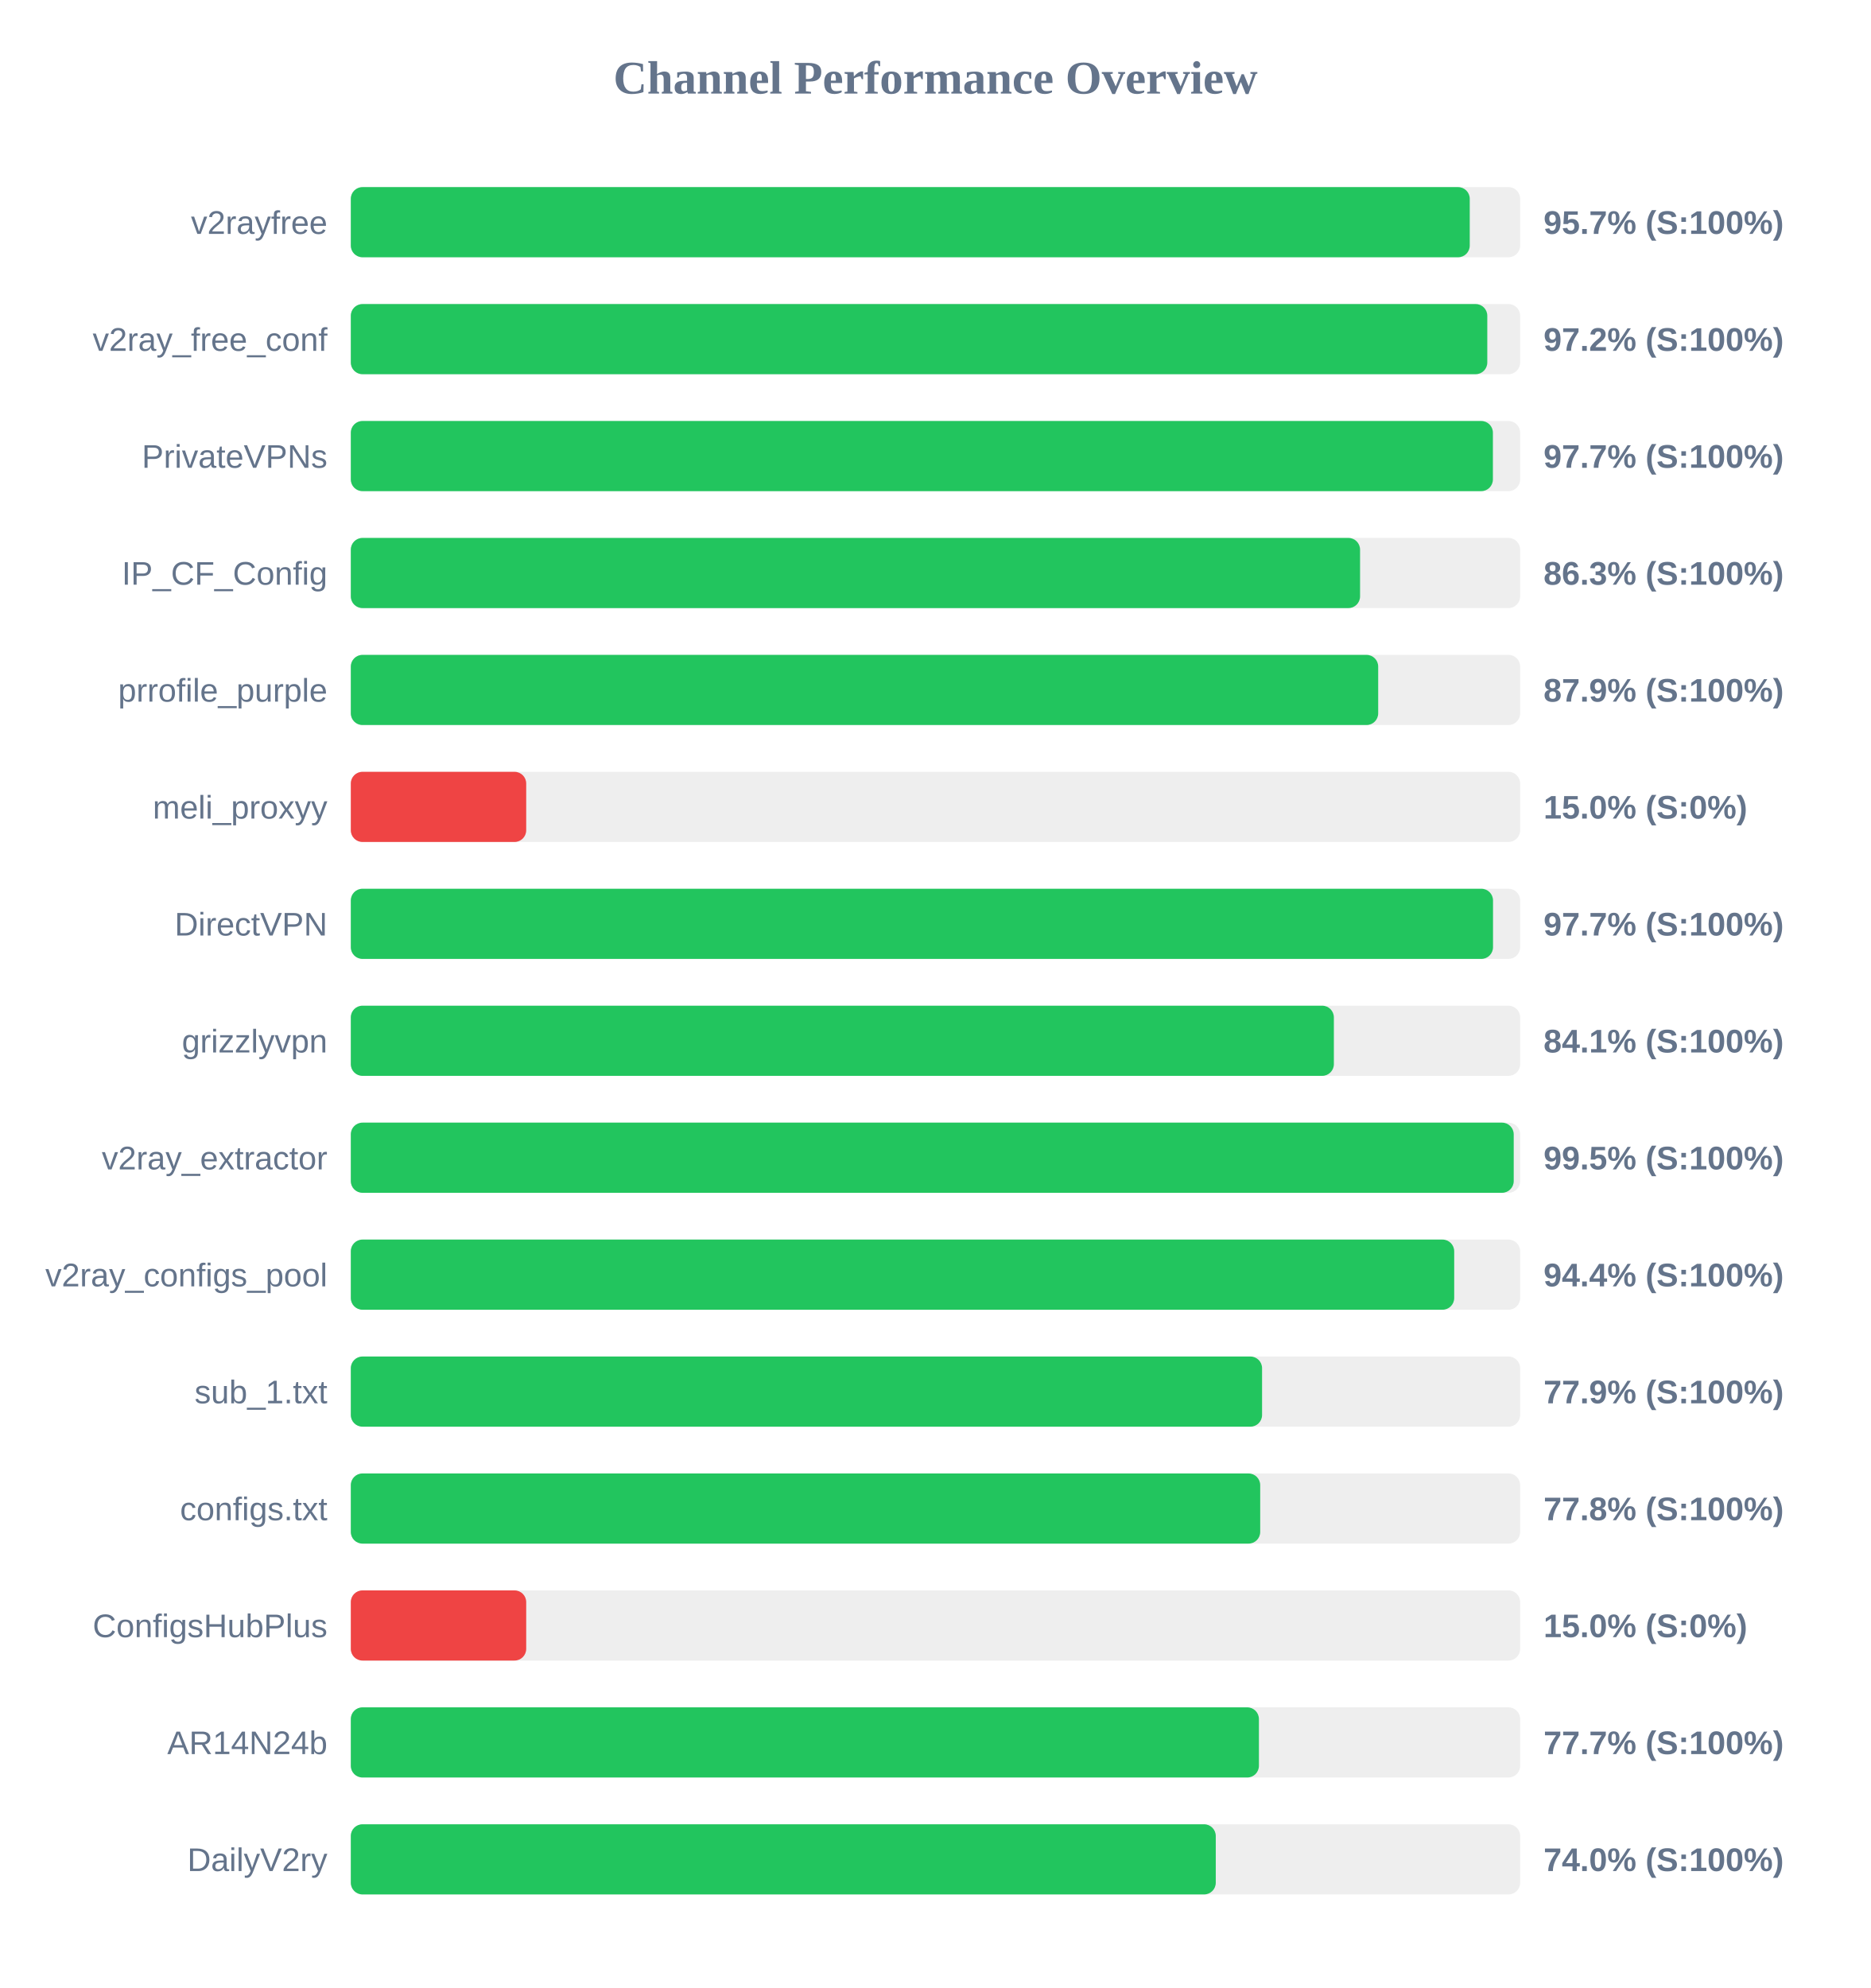
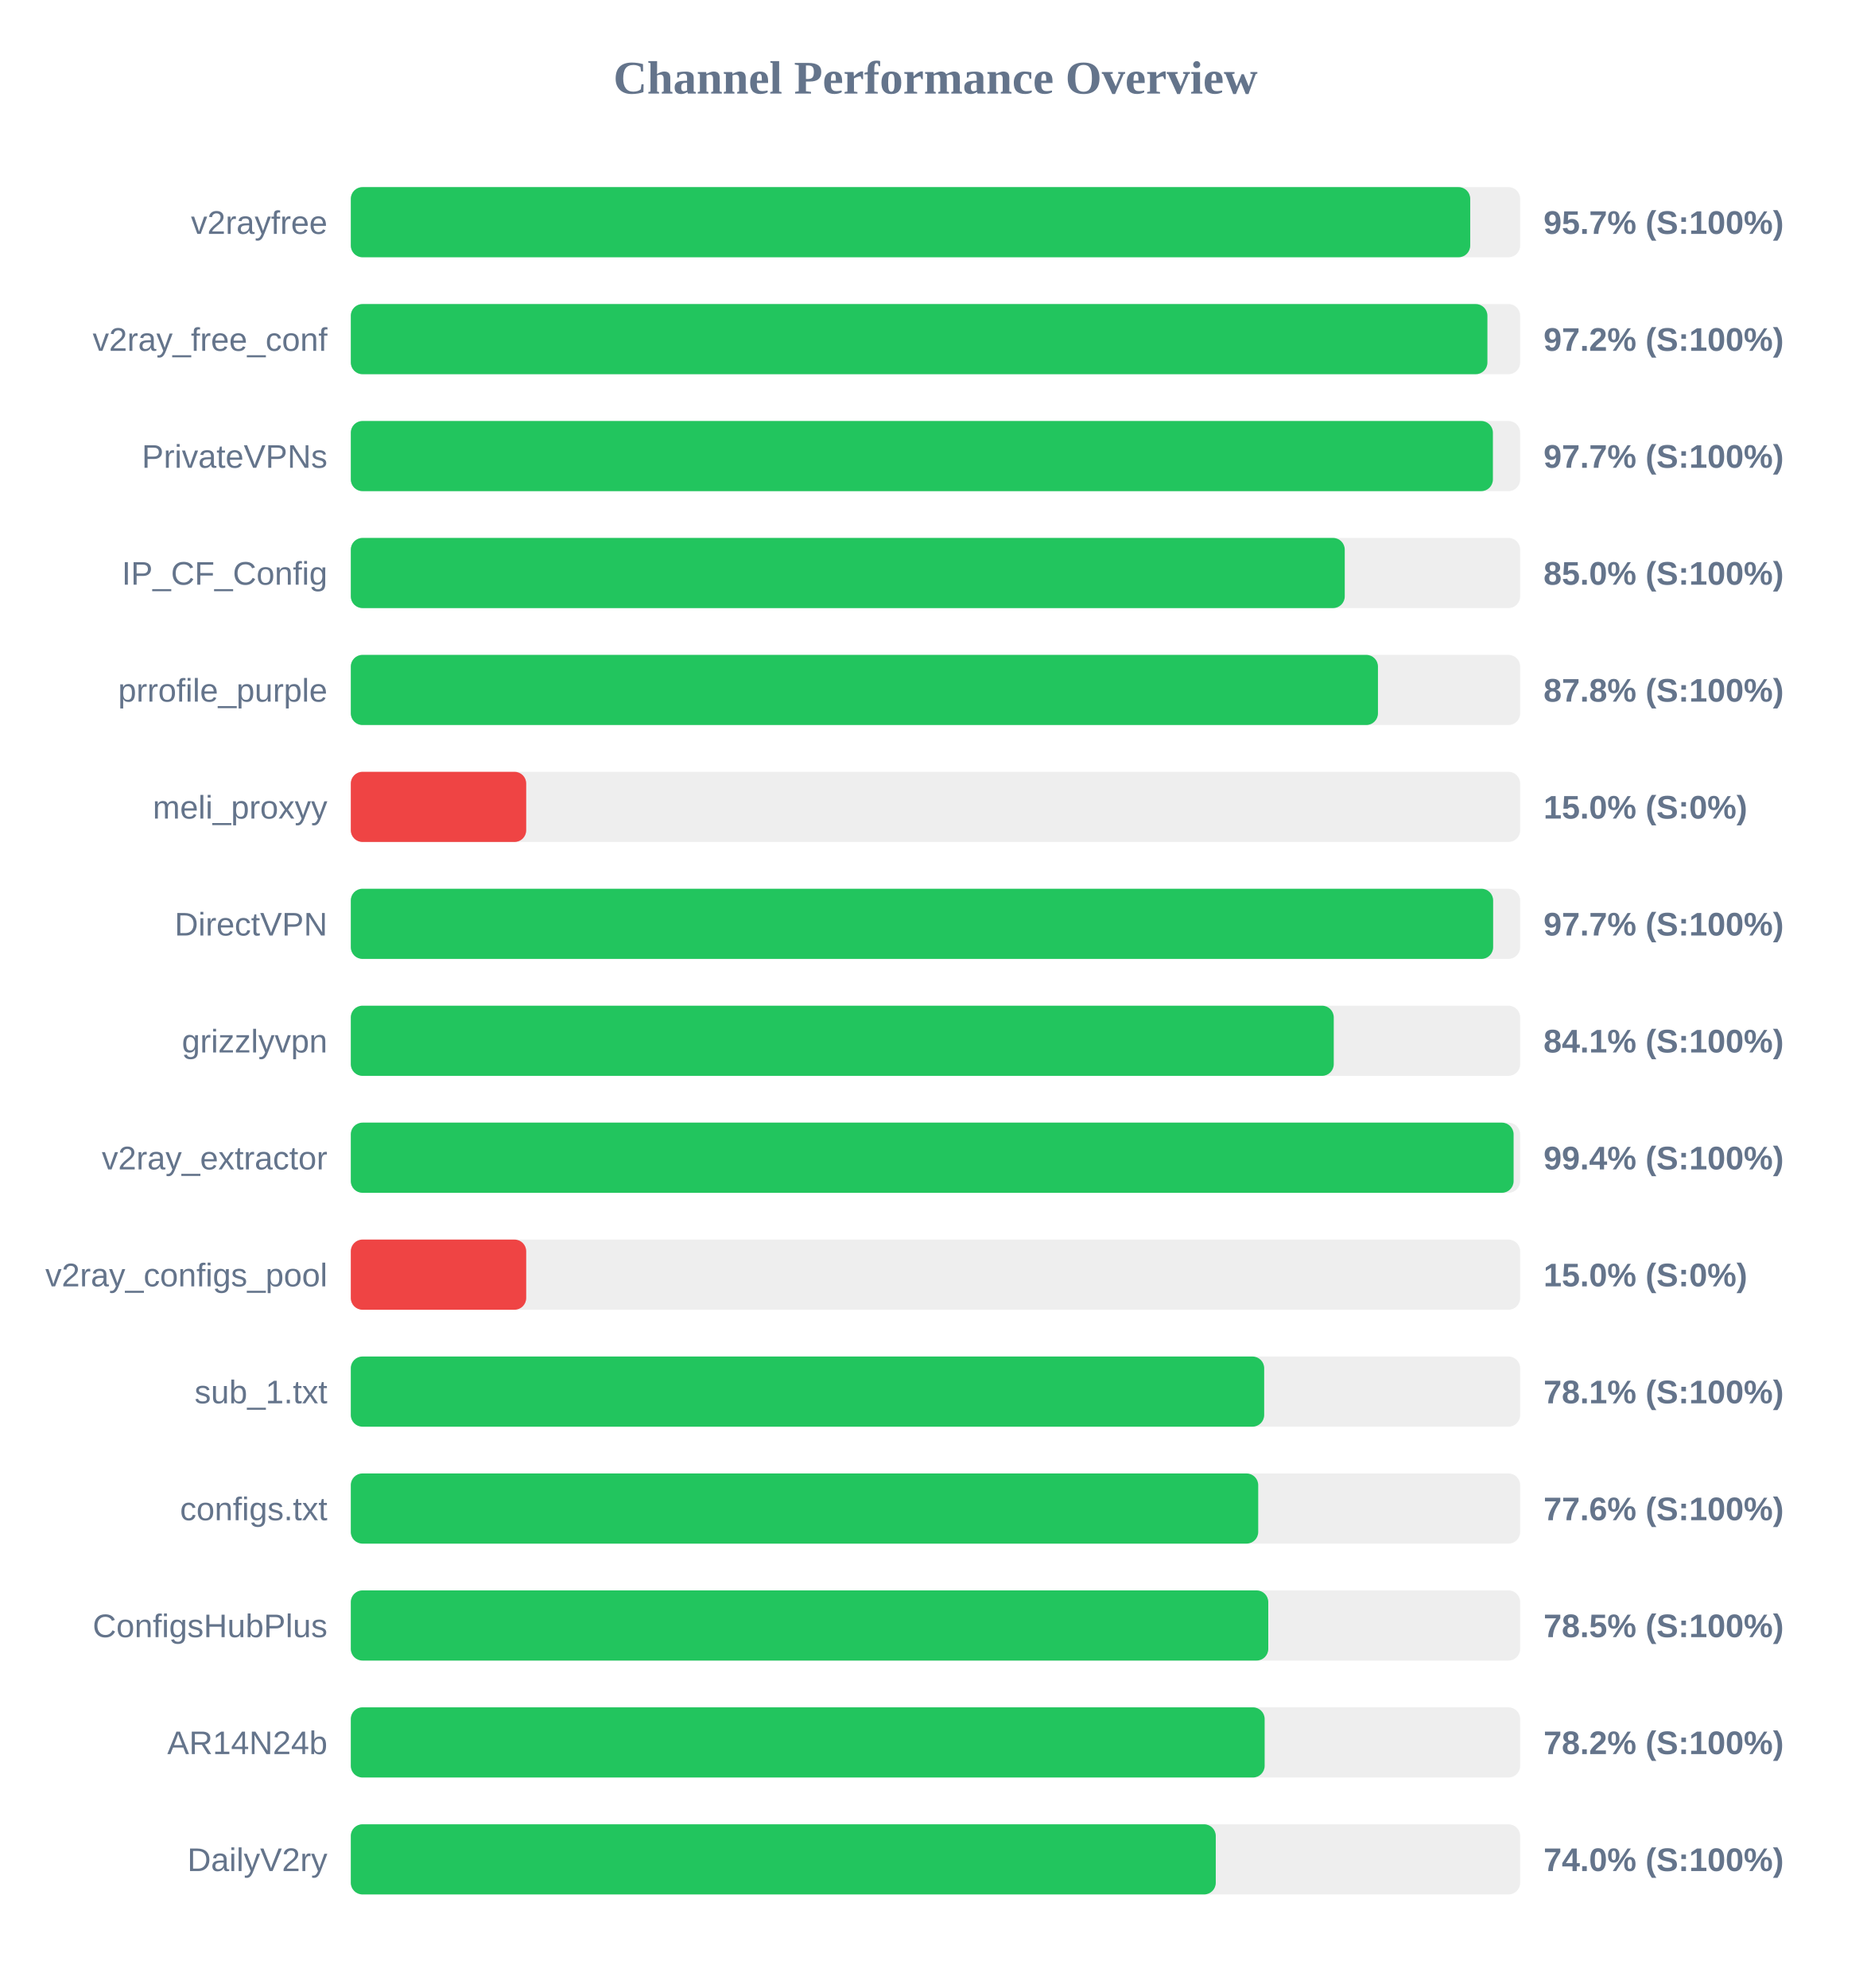
<svg xmlns="http://www.w3.org/2000/svg" width="800" height="850" version="1.1">
  <style>
        .row { font: 14px Arial; fill: #64748b; }
        .score { font: bold 14px Arial; fill: #64748b; }
    </style>
  <text x="400" y="40" text-anchor="middle" font-size="20px" font-weight="bold" fill="#64748b">Channel Performance Overview</text>
  <rect x="150" y="80" width="500" height="30" fill="#eee" rx="5" />
-   <rect x="150" y="80" width="478.45" height="30" fill="#22c55e" rx="5" />
+   <rect x="150" y="80" width="478.65" height="30" fill="#22c55e" rx="5" />
  <text x="140" y="100" text-anchor="end" class="row">v2rayfree</text>
  <text x="660" y="100" text-anchor="start" class="score">95.7% (S:100%)</text>
  <rect x="150" y="130" width="500" height="30" fill="#eee" rx="5" />
-   <rect x="150" y="130" width="485.95" height="30" fill="#22c55e" rx="5" />
+   <rect x="150" y="130" width="486.0" height="30" fill="#22c55e" rx="5" />
  <text x="140" y="150" text-anchor="end" class="row">v2ray_free_conf</text>
  <text x="660" y="150" text-anchor="start" class="score">97.2% (S:100%)</text>
  <rect x="150" y="180" width="500" height="30" fill="#eee" rx="5" />
  <rect x="150" y="180" width="488.35" height="30" fill="#22c55e" rx="5" />
  <text x="140" y="200" text-anchor="end" class="row">PrivateVPNs</text>
  <text x="660" y="200" text-anchor="start" class="score">97.7% (S:100%)</text>
  <rect x="150" y="230" width="500" height="30" fill="#eee" rx="5" />
-   <rect x="150" y="230" width="431.55" height="30" fill="#22c55e" rx="5" />
+   <rect x="150" y="230" width="425.0" height="30" fill="#22c55e" rx="5" />
  <text x="140" y="250" text-anchor="end" class="row">IP_CF_Config</text>
-   <text x="660" y="250" text-anchor="start" class="score">86.3% (S:100%)</text>
+   <text x="660" y="250" text-anchor="start" class="score">85.0% (S:100%)</text>
  <rect x="150" y="280" width="500" height="30" fill="#eee" rx="5" />
-   <rect x="150" y="280" width="439.3" height="30" fill="#22c55e" rx="5" />
+   <rect x="150" y="280" width="439.2" height="30" fill="#22c55e" rx="5" />
  <text x="140" y="300" text-anchor="end" class="row">prrofile_purple</text>
-   <text x="660" y="300" text-anchor="start" class="score">87.9% (S:100%)</text>
+   <text x="660" y="300" text-anchor="start" class="score">87.8% (S:100%)</text>
  <rect x="150" y="330" width="500" height="30" fill="#eee" rx="5" />
  <rect x="150" y="330" width="75.0" height="30" fill="#ef4444" rx="5" />
  <text x="140" y="350" text-anchor="end" class="row">meli_proxyy</text>
  <text x="660" y="350" text-anchor="start" class="score">15.0% (S:0%)</text>
  <rect x="150" y="380" width="500" height="30" fill="#eee" rx="5" />
-   <rect x="150" y="380" width="488.4" height="30" fill="#22c55e" rx="5" />
+   <rect x="150" y="380" width="488.45" height="30" fill="#22c55e" rx="5" />
  <text x="140" y="400" text-anchor="end" class="row">DirectVPN</text>
  <text x="660" y="400" text-anchor="start" class="score">97.7% (S:100%)</text>
  <rect x="150" y="430" width="500" height="30" fill="#eee" rx="5" />
-   <rect x="150" y="430" width="420.35" height="30" fill="#22c55e" rx="5" />
+   <rect x="150" y="430" width="420.3" height="30" fill="#22c55e" rx="5" />
  <text x="140" y="450" text-anchor="end" class="row">grizzlyvpn</text>
  <text x="660" y="450" text-anchor="start" class="score">84.1% (S:100%)</text>
  <rect x="150" y="480" width="500" height="30" fill="#eee" rx="5" />
-   <rect x="150" y="480" width="497.25" height="30" fill="#22c55e" rx="5" />
+   <rect x="150" y="480" width="497.2" height="30" fill="#22c55e" rx="5" />
  <text x="140" y="500" text-anchor="end" class="row">v2ray_extractor</text>
-   <text x="660" y="500" text-anchor="start" class="score">99.5% (S:100%)</text>
+   <text x="660" y="500" text-anchor="start" class="score">99.4% (S:100%)</text>
  <rect x="150" y="530" width="500" height="30" fill="#eee" rx="5" />
-   <rect x="150" y="530" width="471.8" height="30" fill="#22c55e" rx="5" />
+   <rect x="150" y="530" width="75.0" height="30" fill="#ef4444" rx="5" />
  <text x="140" y="550" text-anchor="end" class="row">v2ray_configs_pool</text>
-   <text x="660" y="550" text-anchor="start" class="score">94.4% (S:100%)</text>
+   <text x="660" y="550" text-anchor="start" class="score">15.0% (S:0%)</text>
  <rect x="150" y="580" width="500" height="30" fill="#eee" rx="5" />
-   <rect x="150" y="580" width="389.65" height="30" fill="#22c55e" rx="5" />
+   <rect x="150" y="580" width="390.55" height="30" fill="#22c55e" rx="5" />
  <text x="140" y="600" text-anchor="end" class="row">sub_1.txt</text>
-   <text x="660" y="600" text-anchor="start" class="score">77.9% (S:100%)</text>
+   <text x="660" y="600" text-anchor="start" class="score">78.1% (S:100%)</text>
  <rect x="150" y="630" width="500" height="30" fill="#eee" rx="5" />
-   <rect x="150" y="630" width="388.85" height="30" fill="#22c55e" rx="5" />
+   <rect x="150" y="630" width="388.0" height="30" fill="#22c55e" rx="5" />
  <text x="140" y="650" text-anchor="end" class="row">configs.txt</text>
-   <text x="660" y="650" text-anchor="start" class="score">77.8% (S:100%)</text>
+   <text x="660" y="650" text-anchor="start" class="score">77.6% (S:100%)</text>
  <rect x="150" y="680" width="500" height="30" fill="#eee" rx="5" />
-   <rect x="150" y="680" width="75.0" height="30" fill="#ef4444" rx="5" />
+   <rect x="150" y="680" width="392.3" height="30" fill="#22c55e" rx="5" />
  <text x="140" y="700" text-anchor="end" class="row">ConfigsHubPlus</text>
-   <text x="660" y="700" text-anchor="start" class="score">15.0% (S:0%)</text>
+   <text x="660" y="700" text-anchor="start" class="score">78.5% (S:100%)</text>
  <rect x="150" y="730" width="500" height="30" fill="#eee" rx="5" />
-   <rect x="150" y="730" width="388.3" height="30" fill="#22c55e" rx="5" />
+   <rect x="150" y="730" width="390.75" height="30" fill="#22c55e" rx="5" />
  <text x="140" y="750" text-anchor="end" class="row">AR14N24b</text>
-   <text x="660" y="750" text-anchor="start" class="score">77.7% (S:100%)</text>
+   <text x="660" y="750" text-anchor="start" class="score">78.2% (S:100%)</text>
  <rect x="150" y="780" width="500" height="30" fill="#eee" rx="5" />
  <rect x="150" y="780" width="369.85" height="30" fill="#22c55e" rx="5" />
  <text x="140" y="800" text-anchor="end" class="row">DailyV2ry</text>
  <text x="660" y="800" text-anchor="start" class="score">74.0% (S:100%)</text>
</svg>
